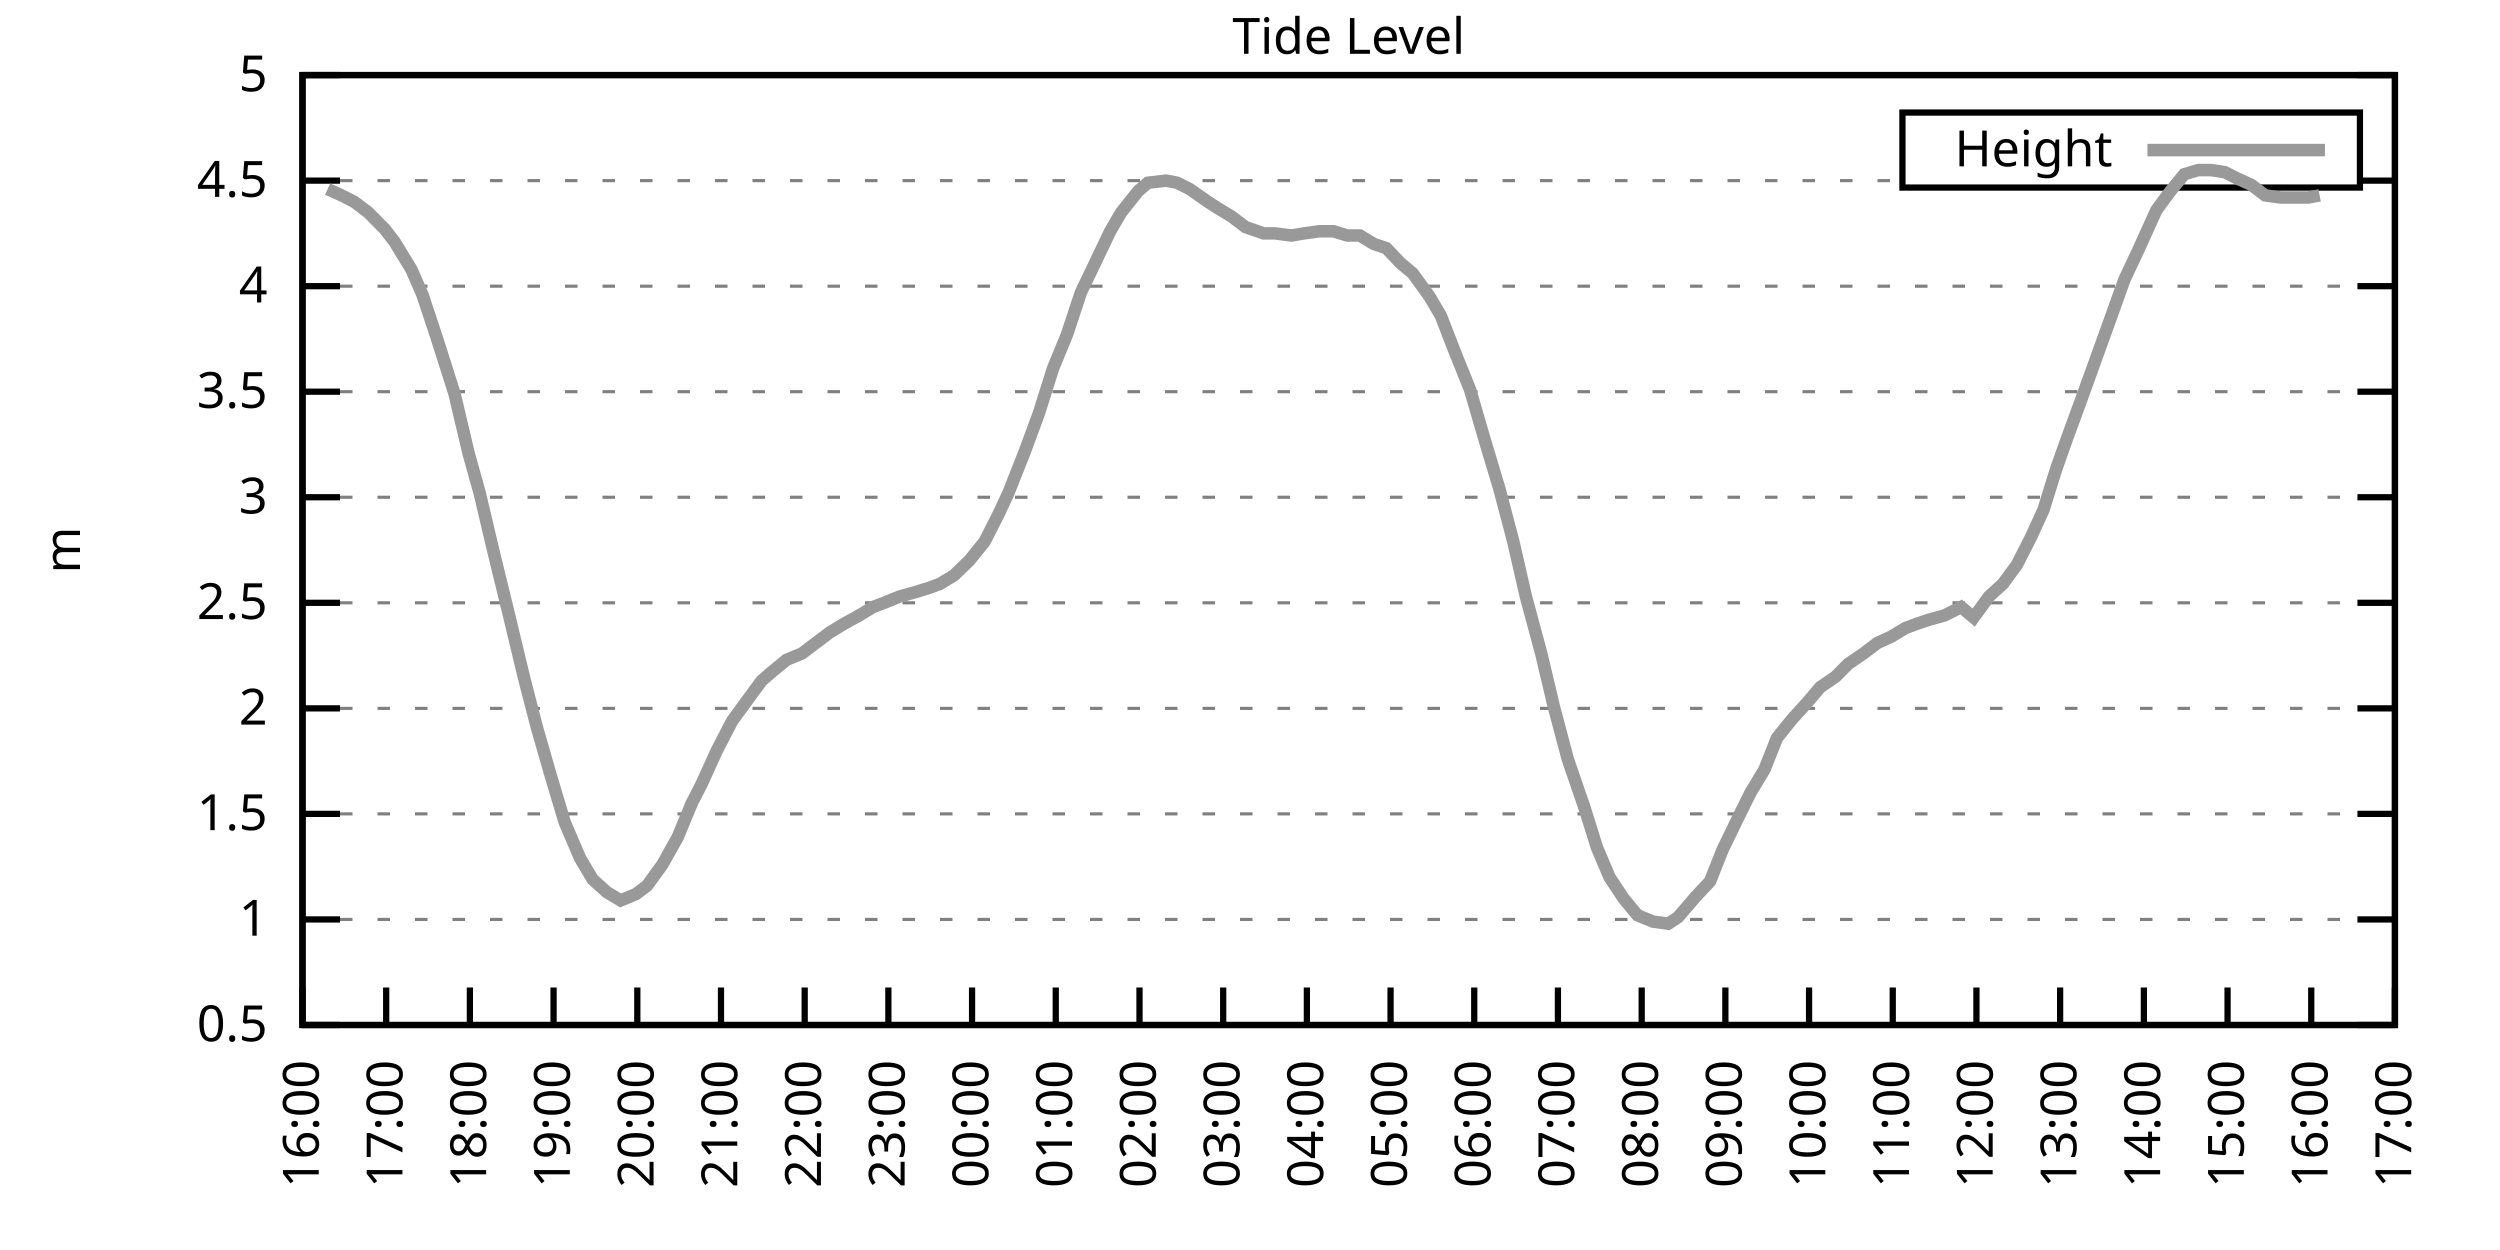
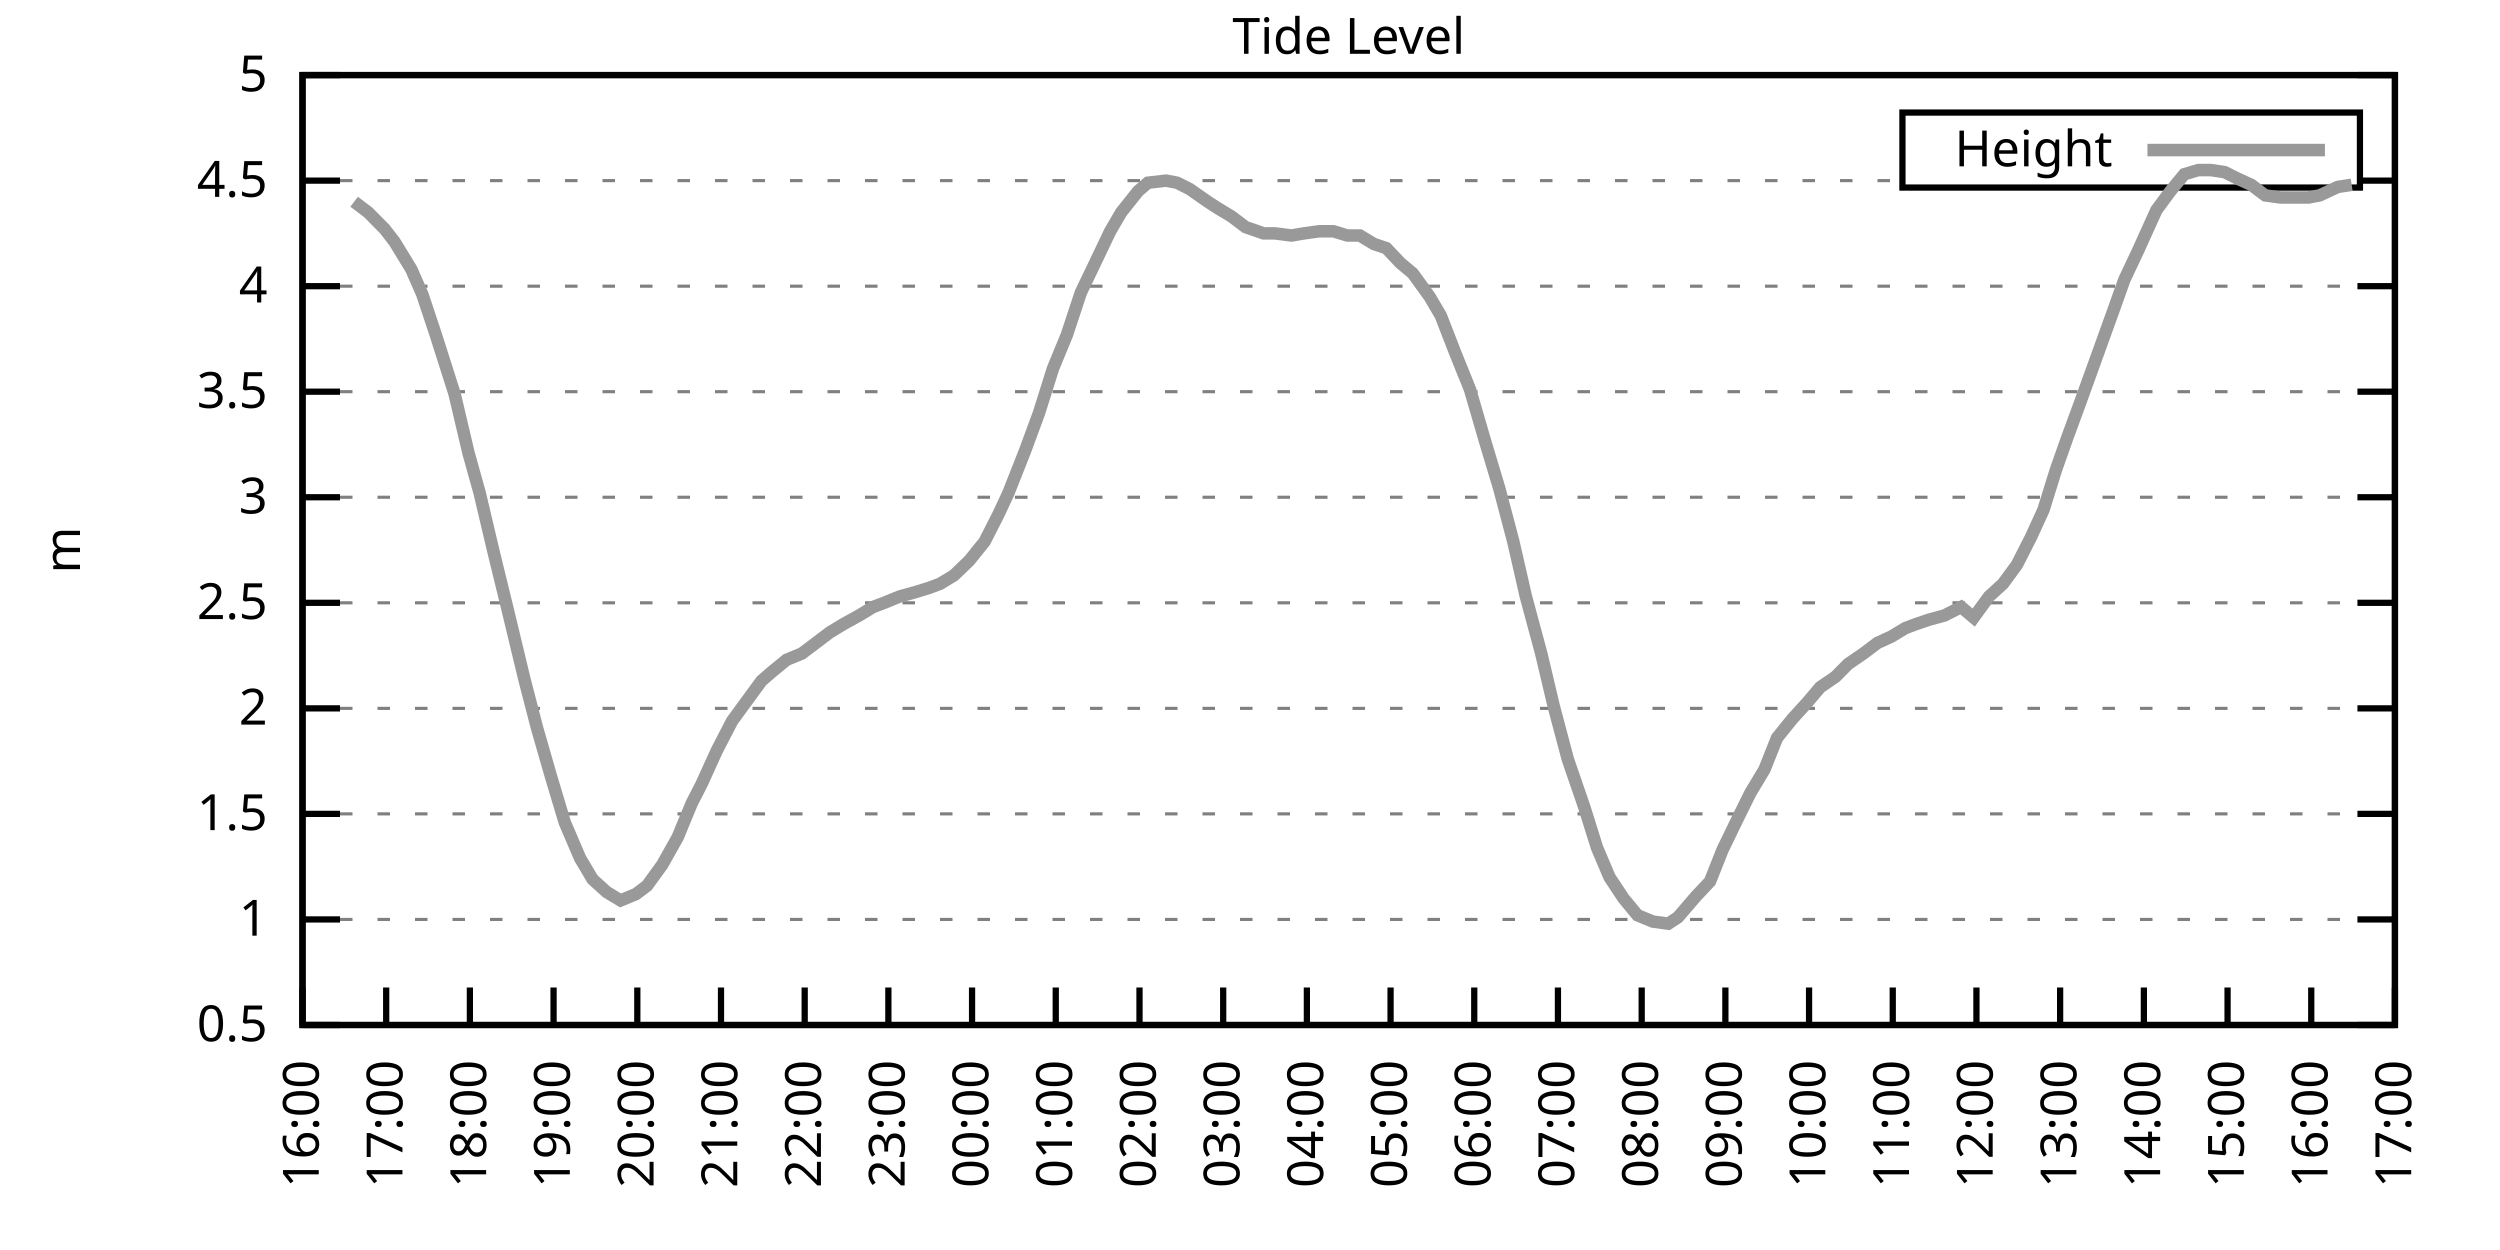
<svg xmlns="http://www.w3.org/2000/svg" xmlns:xlink="http://www.w3.org/1999/xlink" width="400" height="200" viewBox="0 0 400 200">
  <g id="gnuplot_canvas">
    <rect x="0" y="0" width="400" height="200" fill="none" />
    <defs>
      <circle id="gpDot" r="0.5" stroke-width="0.5" stroke="currentColor" />
      <path id="gpPt0" stroke-width="0.333" stroke="currentColor" d="M-1,0 h2 M0,-1 v2" />
      <path id="gpPt1" stroke-width="0.333" stroke="currentColor" d="M-1,-1 L1,1 M1,-1 L-1,1" />
      <path id="gpPt2" stroke-width="0.333" stroke="currentColor" d="M-1,0 L1,0 M0,-1 L0,1 M-1,-1 L1,1 M-1,1 L1,-1" />
      <rect id="gpPt3" stroke-width="0.333" stroke="currentColor" x="-1" y="-1" width="2" height="2" />
      <rect id="gpPt4" stroke-width="0.333" stroke="currentColor" fill="currentColor" x="-1" y="-1" width="2" height="2" />
      <circle id="gpPt5" stroke-width="0.333" stroke="currentColor" cx="0" cy="0" r="1" />
      <use xlink:href="#gpPt5" id="gpPt6" fill="currentColor" stroke="none" />
      <path id="gpPt7" stroke-width="0.333" stroke="currentColor" d="M0,-1.33 L-1.33,0.67 L1.33,0.67 z" />
      <use xlink:href="#gpPt7" id="gpPt8" fill="currentColor" stroke="none" />
      <use xlink:href="#gpPt7" id="gpPt9" stroke="currentColor" transform="rotate(180)" />
      <use xlink:href="#gpPt9" id="gpPt10" fill="currentColor" stroke="none" />
      <use xlink:href="#gpPt3" id="gpPt11" stroke="currentColor" transform="rotate(45)" />
      <use xlink:href="#gpPt11" id="gpPt12" fill="currentColor" stroke="none" />
      <path id="gpPt13" stroke-width="0.333" stroke="currentColor" d="M0,1.330 L1.265,0.411 L0.782,-1.067 L-0.782,-1.076 L-1.265,0.411 z" />
      <use xlink:href="#gpPt13" id="gpPt14" fill="currentColor" stroke="none" />
      <filter id="textbox" filterUnits="objectBoundingBox" x="0" y="0" height="1" width="1">
        <feFlood flood-color="white" flood-opacity="1" result="bgnd" />
        <feComposite in="SourceGraphic" in2="bgnd" operator="atop" />
      </filter>
      <filter id="greybox" filterUnits="objectBoundingBox" x="0" y="0" height="1" width="1">
        <feFlood flood-color="lightgrey" flood-opacity="1" result="grey" />
        <feComposite in="SourceGraphic" in2="grey" operator="atop" />
      </filter>
    </defs>
    <g fill="none" color="white" stroke="currentColor" stroke-width="1.00" stroke-linecap="butt" stroke-linejoin="miter">
</g>
    <g fill="none" color="black" stroke="currentColor" stroke-width="1.00" stroke-linecap="butt" stroke-linejoin="miter">
      <g stroke="none" shape-rendering="crispEdges">
        <polygon fill="rgb(255, 255, 255)" points="48.40,164.00 383.18,164.00 383.18,12.02 48.40,12.02 " />
      </g>
    </g>
    <g fill="none" color="black" stroke="currentColor" stroke-width="1.00" stroke-linecap="butt" stroke-linejoin="miter">
</g>
    <g fill="none" color="black" stroke="black" stroke-width="0.50" stroke-linecap="butt" stroke-linejoin="miter">
</g>
    <g fill="none" color="gray" stroke="currentColor" stroke-width="0.50" stroke-linecap="butt" stroke-linejoin="miter">
      <path stroke="gray" stroke-dasharray="2,4" class="gridline" d="M48.40,164.00 L383.19,164.00  " />
    </g>
    <g fill="none" color="gray" stroke="gray" stroke-width="1.00" stroke-linecap="butt" stroke-linejoin="miter">
</g>
    <g fill="none" color="black" stroke="currentColor" stroke-width="1.00" stroke-linecap="butt" stroke-linejoin="miter">
      <path stroke="black" d="M48.40,164.00 L54.40,164.00 M383.19,164.00 L377.19,164.00  " />
      <g transform="translate(42.80,166.60)" stroke="none" fill="black" font-family="Sans" font-size="8.00" text-anchor="end">
        <text>
          <tspan font-family="Sans"> 0.5</tspan>
        </text>
      </g>
    </g>
    <g fill="none" color="black" stroke="currentColor" stroke-width="1.00" stroke-linecap="butt" stroke-linejoin="miter">
</g>
    <g fill="none" color="black" stroke="black" stroke-width="0.50" stroke-linecap="butt" stroke-linejoin="miter">
</g>
    <g fill="none" color="gray" stroke="currentColor" stroke-width="0.50" stroke-linecap="butt" stroke-linejoin="miter">
      <path stroke="gray" stroke-dasharray="2,4" class="gridline" d="M48.40,147.11 L383.19,147.11  " />
    </g>
    <g fill="none" color="gray" stroke="gray" stroke-width="1.00" stroke-linecap="butt" stroke-linejoin="miter">
</g>
    <g fill="none" color="black" stroke="currentColor" stroke-width="1.00" stroke-linecap="butt" stroke-linejoin="miter">
      <path stroke="black" d="M48.40,147.11 L54.40,147.11 M383.19,147.11 L377.19,147.11  " />
      <g transform="translate(42.80,149.71)" stroke="none" fill="black" font-family="Sans" font-size="8.00" text-anchor="end">
        <text>
          <tspan font-family="Sans"> 1</tspan>
        </text>
      </g>
    </g>
    <g fill="none" color="black" stroke="currentColor" stroke-width="1.00" stroke-linecap="butt" stroke-linejoin="miter">
</g>
    <g fill="none" color="black" stroke="black" stroke-width="0.50" stroke-linecap="butt" stroke-linejoin="miter">
</g>
    <g fill="none" color="gray" stroke="currentColor" stroke-width="0.50" stroke-linecap="butt" stroke-linejoin="miter">
      <path stroke="gray" stroke-dasharray="2,4" class="gridline" d="M48.40,130.22 L383.19,130.22  " />
    </g>
    <g fill="none" color="gray" stroke="gray" stroke-width="1.00" stroke-linecap="butt" stroke-linejoin="miter">
</g>
    <g fill="none" color="black" stroke="currentColor" stroke-width="1.00" stroke-linecap="butt" stroke-linejoin="miter">
      <path stroke="black" d="M48.40,130.22 L54.40,130.22 M383.19,130.22 L377.19,130.22  " />
      <g transform="translate(42.80,132.82)" stroke="none" fill="black" font-family="Sans" font-size="8.00" text-anchor="end">
        <text>
          <tspan font-family="Sans"> 1.5</tspan>
        </text>
      </g>
    </g>
    <g fill="none" color="black" stroke="currentColor" stroke-width="1.00" stroke-linecap="butt" stroke-linejoin="miter">
</g>
    <g fill="none" color="black" stroke="black" stroke-width="0.50" stroke-linecap="butt" stroke-linejoin="miter">
</g>
    <g fill="none" color="gray" stroke="currentColor" stroke-width="0.50" stroke-linecap="butt" stroke-linejoin="miter">
      <path stroke="gray" stroke-dasharray="2,4" class="gridline" d="M48.40,113.34 L383.19,113.34  " />
    </g>
    <g fill="none" color="gray" stroke="gray" stroke-width="1.00" stroke-linecap="butt" stroke-linejoin="miter">
</g>
    <g fill="none" color="black" stroke="currentColor" stroke-width="1.00" stroke-linecap="butt" stroke-linejoin="miter">
      <path stroke="black" d="M48.40,113.34 L54.40,113.34 M383.19,113.34 L377.19,113.34  " />
      <g transform="translate(42.80,115.94)" stroke="none" fill="black" font-family="Sans" font-size="8.00" text-anchor="end">
        <text>
          <tspan font-family="Sans"> 2</tspan>
        </text>
      </g>
    </g>
    <g fill="none" color="black" stroke="currentColor" stroke-width="1.00" stroke-linecap="butt" stroke-linejoin="miter">
</g>
    <g fill="none" color="black" stroke="black" stroke-width="0.50" stroke-linecap="butt" stroke-linejoin="miter">
</g>
    <g fill="none" color="gray" stroke="currentColor" stroke-width="0.50" stroke-linecap="butt" stroke-linejoin="miter">
      <path stroke="gray" stroke-dasharray="2,4" class="gridline" d="M48.40,96.45 L383.19,96.45  " />
    </g>
    <g fill="none" color="gray" stroke="gray" stroke-width="1.00" stroke-linecap="butt" stroke-linejoin="miter">
</g>
    <g fill="none" color="black" stroke="currentColor" stroke-width="1.00" stroke-linecap="butt" stroke-linejoin="miter">
      <path stroke="black" d="M48.40,96.45 L54.40,96.45 M383.19,96.45 L377.19,96.45  " />
      <g transform="translate(42.80,99.05)" stroke="none" fill="black" font-family="Sans" font-size="8.00" text-anchor="end">
        <text>
          <tspan font-family="Sans"> 2.5</tspan>
        </text>
      </g>
    </g>
    <g fill="none" color="black" stroke="currentColor" stroke-width="1.00" stroke-linecap="butt" stroke-linejoin="miter">
</g>
    <g fill="none" color="black" stroke="black" stroke-width="0.50" stroke-linecap="butt" stroke-linejoin="miter">
</g>
    <g fill="none" color="gray" stroke="currentColor" stroke-width="0.50" stroke-linecap="butt" stroke-linejoin="miter">
      <path stroke="gray" stroke-dasharray="2,4" class="gridline" d="M48.40,79.56 L383.19,79.56  " />
    </g>
    <g fill="none" color="gray" stroke="gray" stroke-width="1.00" stroke-linecap="butt" stroke-linejoin="miter">
</g>
    <g fill="none" color="black" stroke="currentColor" stroke-width="1.00" stroke-linecap="butt" stroke-linejoin="miter">
      <path stroke="black" d="M48.40,79.56 L54.40,79.56 M383.19,79.56 L377.19,79.56  " />
      <g transform="translate(42.80,82.16)" stroke="none" fill="black" font-family="Sans" font-size="8.00" text-anchor="end">
        <text>
          <tspan font-family="Sans"> 3</tspan>
        </text>
      </g>
    </g>
    <g fill="none" color="black" stroke="currentColor" stroke-width="1.00" stroke-linecap="butt" stroke-linejoin="miter">
</g>
    <g fill="none" color="black" stroke="black" stroke-width="0.50" stroke-linecap="butt" stroke-linejoin="miter">
</g>
    <g fill="none" color="gray" stroke="currentColor" stroke-width="0.50" stroke-linecap="butt" stroke-linejoin="miter">
      <path stroke="gray" stroke-dasharray="2,4" class="gridline" d="M48.40,62.67 L383.19,62.67  " />
    </g>
    <g fill="none" color="gray" stroke="gray" stroke-width="1.00" stroke-linecap="butt" stroke-linejoin="miter">
</g>
    <g fill="none" color="black" stroke="currentColor" stroke-width="1.00" stroke-linecap="butt" stroke-linejoin="miter">
      <path stroke="black" d="M48.40,62.67 L54.40,62.67 M383.19,62.67 L377.19,62.67  " />
      <g transform="translate(42.80,65.27)" stroke="none" fill="black" font-family="Sans" font-size="8.00" text-anchor="end">
        <text>
          <tspan font-family="Sans"> 3.5</tspan>
        </text>
      </g>
    </g>
    <g fill="none" color="black" stroke="currentColor" stroke-width="1.00" stroke-linecap="butt" stroke-linejoin="miter">
</g>
    <g fill="none" color="black" stroke="black" stroke-width="0.50" stroke-linecap="butt" stroke-linejoin="miter">
</g>
    <g fill="none" color="gray" stroke="currentColor" stroke-width="0.50" stroke-linecap="butt" stroke-linejoin="miter">
      <path stroke="gray" stroke-dasharray="2,4" class="gridline" d="M48.40,45.79 L383.19,45.79  " />
    </g>
    <g fill="none" color="gray" stroke="gray" stroke-width="1.00" stroke-linecap="butt" stroke-linejoin="miter">
</g>
    <g fill="none" color="black" stroke="currentColor" stroke-width="1.00" stroke-linecap="butt" stroke-linejoin="miter">
      <path stroke="black" d="M48.40,45.79 L54.40,45.79 M383.19,45.79 L377.19,45.79  " />
      <g transform="translate(42.80,48.39)" stroke="none" fill="black" font-family="Sans" font-size="8.00" text-anchor="end">
        <text>
          <tspan font-family="Sans"> 4</tspan>
        </text>
      </g>
    </g>
    <g fill="none" color="black" stroke="currentColor" stroke-width="1.00" stroke-linecap="butt" stroke-linejoin="miter">
</g>
    <g fill="none" color="black" stroke="black" stroke-width="0.50" stroke-linecap="butt" stroke-linejoin="miter">
</g>
    <g fill="none" color="gray" stroke="currentColor" stroke-width="0.50" stroke-linecap="butt" stroke-linejoin="miter">
      <path stroke="gray" stroke-dasharray="2,4" class="gridline" d="M48.40,28.90 L304.39,28.90 M377.59,28.90 L383.19,28.90  " />
    </g>
    <g fill="none" color="gray" stroke="gray" stroke-width="1.00" stroke-linecap="butt" stroke-linejoin="miter">
</g>
    <g fill="none" color="black" stroke="currentColor" stroke-width="1.00" stroke-linecap="butt" stroke-linejoin="miter">
      <path stroke="black" d="M48.40,28.90 L54.40,28.90 M383.19,28.90 L377.19,28.90  " />
      <g transform="translate(42.80,31.50)" stroke="none" fill="black" font-family="Sans" font-size="8.00" text-anchor="end">
        <text>
          <tspan font-family="Sans"> 4.5</tspan>
        </text>
      </g>
    </g>
    <g fill="none" color="black" stroke="currentColor" stroke-width="1.00" stroke-linecap="butt" stroke-linejoin="miter">
</g>
    <g fill="none" color="black" stroke="black" stroke-width="0.50" stroke-linecap="butt" stroke-linejoin="miter">
</g>
    <g fill="none" color="gray" stroke="currentColor" stroke-width="0.50" stroke-linecap="butt" stroke-linejoin="miter">
      <path stroke="gray" stroke-dasharray="2,4" class="gridline" d="M48.40,12.01 L383.19,12.01  " />
    </g>
    <g fill="none" color="gray" stroke="gray" stroke-width="1.00" stroke-linecap="butt" stroke-linejoin="miter">
</g>
    <g fill="none" color="black" stroke="currentColor" stroke-width="1.00" stroke-linecap="butt" stroke-linejoin="miter">
      <path stroke="black" d="M48.40,12.01 L54.40,12.01 M383.19,12.01 L377.19,12.01  " />
      <g transform="translate(42.80,14.61)" stroke="none" fill="black" font-family="Sans" font-size="8.00" text-anchor="end">
        <text>
          <tspan font-family="Sans"> 5</tspan>
        </text>
      </g>
    </g>
    <g fill="none" color="black" stroke="currentColor" stroke-width="1.00" stroke-linecap="butt" stroke-linejoin="miter">
      <path stroke="black" d="M48.40,164.00 L48.40,158.00  " />
      <g transform="translate(51.00,169.60) rotate(270.00)" stroke="none" fill="black" font-family="Sans" font-size="8.00" text-anchor="end">
        <text>
          <tspan font-family="Sans">16:00</tspan>
        </text>
      </g>
    </g>
    <g fill="none" color="black" stroke="currentColor" stroke-width="1.00" stroke-linecap="butt" stroke-linejoin="miter">
      <path stroke="black" d="M61.79,164.00 L61.79,158.00  " />
      <g transform="translate(64.39,169.60) rotate(270.00)" stroke="none" fill="black" font-family="Sans" font-size="8.00" text-anchor="end">
        <text>
          <tspan font-family="Sans">17:00</tspan>
        </text>
      </g>
    </g>
    <g fill="none" color="black" stroke="currentColor" stroke-width="1.00" stroke-linecap="butt" stroke-linejoin="miter">
      <path stroke="black" d="M75.18,164.00 L75.18,158.00  " />
      <g transform="translate(77.78,169.60) rotate(270.00)" stroke="none" fill="black" font-family="Sans" font-size="8.00" text-anchor="end">
        <text>
          <tspan font-family="Sans">18:00</tspan>
        </text>
      </g>
    </g>
    <g fill="none" color="black" stroke="currentColor" stroke-width="1.00" stroke-linecap="butt" stroke-linejoin="miter">
      <path stroke="black" d="M88.57,164.00 L88.57,158.00  " />
      <g transform="translate(91.17,169.60) rotate(270.00)" stroke="none" fill="black" font-family="Sans" font-size="8.00" text-anchor="end">
        <text>
          <tspan font-family="Sans">19:00</tspan>
        </text>
      </g>
    </g>
    <g fill="none" color="black" stroke="currentColor" stroke-width="1.00" stroke-linecap="butt" stroke-linejoin="miter">
      <path stroke="black" d="M101.97,164.00 L101.97,158.00  " />
      <g transform="translate(104.57,169.60) rotate(270.00)" stroke="none" fill="black" font-family="Sans" font-size="8.00" text-anchor="end">
        <text>
          <tspan font-family="Sans">20:00</tspan>
        </text>
      </g>
    </g>
    <g fill="none" color="black" stroke="currentColor" stroke-width="1.00" stroke-linecap="butt" stroke-linejoin="miter">
      <path stroke="black" d="M115.36,164.00 L115.36,158.00  " />
      <g transform="translate(117.96,169.60) rotate(270.00)" stroke="none" fill="black" font-family="Sans" font-size="8.00" text-anchor="end">
        <text>
          <tspan font-family="Sans">21:00</tspan>
        </text>
      </g>
    </g>
    <g fill="none" color="black" stroke="currentColor" stroke-width="1.00" stroke-linecap="butt" stroke-linejoin="miter">
      <path stroke="black" d="M128.75,164.00 L128.75,158.00  " />
      <g transform="translate(131.35,169.60) rotate(270.00)" stroke="none" fill="black" font-family="Sans" font-size="8.00" text-anchor="end">
        <text>
          <tspan font-family="Sans">22:00</tspan>
        </text>
      </g>
    </g>
    <g fill="none" color="black" stroke="currentColor" stroke-width="1.00" stroke-linecap="butt" stroke-linejoin="miter">
      <path stroke="black" d="M142.14,164.00 L142.14,158.00  " />
      <g transform="translate(144.74,169.60) rotate(270.00)" stroke="none" fill="black" font-family="Sans" font-size="8.00" text-anchor="end">
        <text>
          <tspan font-family="Sans">23:00</tspan>
        </text>
      </g>
    </g>
    <g fill="none" color="black" stroke="currentColor" stroke-width="1.00" stroke-linecap="butt" stroke-linejoin="miter">
      <path stroke="black" d="M155.53,164.00 L155.53,158.00  " />
      <g transform="translate(158.13,169.60) rotate(270.00)" stroke="none" fill="black" font-family="Sans" font-size="8.00" text-anchor="end">
        <text>
          <tspan font-family="Sans">00:00</tspan>
        </text>
      </g>
    </g>
    <g fill="none" color="black" stroke="currentColor" stroke-width="1.00" stroke-linecap="butt" stroke-linejoin="miter">
      <path stroke="black" d="M168.92,164.00 L168.92,158.00  " />
      <g transform="translate(171.52,169.60) rotate(270.00)" stroke="none" fill="black" font-family="Sans" font-size="8.00" text-anchor="end">
        <text>
          <tspan font-family="Sans">01:00</tspan>
        </text>
      </g>
    </g>
    <g fill="none" color="black" stroke="currentColor" stroke-width="1.00" stroke-linecap="butt" stroke-linejoin="miter">
      <path stroke="black" d="M182.32,164.00 L182.32,158.00  " />
      <g transform="translate(184.92,169.60) rotate(270.00)" stroke="none" fill="black" font-family="Sans" font-size="8.00" text-anchor="end">
        <text>
          <tspan font-family="Sans">02:00</tspan>
        </text>
      </g>
    </g>
    <g fill="none" color="black" stroke="currentColor" stroke-width="1.00" stroke-linecap="butt" stroke-linejoin="miter">
      <path stroke="black" d="M195.71,164.00 L195.71,158.00  " />
      <g transform="translate(198.31,169.60) rotate(270.00)" stroke="none" fill="black" font-family="Sans" font-size="8.00" text-anchor="end">
        <text>
          <tspan font-family="Sans">03:00</tspan>
        </text>
      </g>
    </g>
    <g fill="none" color="black" stroke="currentColor" stroke-width="1.00" stroke-linecap="butt" stroke-linejoin="miter">
      <path stroke="black" d="M209.10,164.00 L209.10,158.00  " />
      <g transform="translate(211.70,169.60) rotate(270.00)" stroke="none" fill="black" font-family="Sans" font-size="8.00" text-anchor="end">
        <text>
          <tspan font-family="Sans">04:00</tspan>
        </text>
      </g>
    </g>
    <g fill="none" color="black" stroke="currentColor" stroke-width="1.00" stroke-linecap="butt" stroke-linejoin="miter">
      <path stroke="black" d="M222.49,164.00 L222.49,158.00  " />
      <g transform="translate(225.09,169.60) rotate(270.00)" stroke="none" fill="black" font-family="Sans" font-size="8.00" text-anchor="end">
        <text>
          <tspan font-family="Sans">05:00</tspan>
        </text>
      </g>
    </g>
    <g fill="none" color="black" stroke="currentColor" stroke-width="1.00" stroke-linecap="butt" stroke-linejoin="miter">
      <path stroke="black" d="M235.88,164.00 L235.88,158.00  " />
      <g transform="translate(238.48,169.60) rotate(270.00)" stroke="none" fill="black" font-family="Sans" font-size="8.00" text-anchor="end">
        <text>
          <tspan font-family="Sans">06:00</tspan>
        </text>
      </g>
    </g>
    <g fill="none" color="black" stroke="currentColor" stroke-width="1.00" stroke-linecap="butt" stroke-linejoin="miter">
      <path stroke="black" d="M249.27,164.00 L249.27,158.00  " />
      <g transform="translate(251.87,169.60) rotate(270.00)" stroke="none" fill="black" font-family="Sans" font-size="8.00" text-anchor="end">
        <text>
          <tspan font-family="Sans">07:00</tspan>
        </text>
      </g>
    </g>
    <g fill="none" color="black" stroke="currentColor" stroke-width="1.00" stroke-linecap="butt" stroke-linejoin="miter">
      <path stroke="black" d="M262.67,164.00 L262.67,158.00  " />
      <g transform="translate(265.27,169.60) rotate(270.00)" stroke="none" fill="black" font-family="Sans" font-size="8.00" text-anchor="end">
        <text>
          <tspan font-family="Sans">08:00</tspan>
        </text>
      </g>
    </g>
    <g fill="none" color="black" stroke="currentColor" stroke-width="1.00" stroke-linecap="butt" stroke-linejoin="miter">
      <path stroke="black" d="M276.06,164.00 L276.06,158.00  " />
      <g transform="translate(278.66,169.60) rotate(270.00)" stroke="none" fill="black" font-family="Sans" font-size="8.00" text-anchor="end">
        <text>
          <tspan font-family="Sans">09:00</tspan>
        </text>
      </g>
    </g>
    <g fill="none" color="black" stroke="currentColor" stroke-width="1.00" stroke-linecap="butt" stroke-linejoin="miter">
      <path stroke="black" d="M289.45,164.00 L289.45,158.00  " />
      <g transform="translate(292.05,169.60) rotate(270.00)" stroke="none" fill="black" font-family="Sans" font-size="8.00" text-anchor="end">
        <text>
          <tspan font-family="Sans">10:00</tspan>
        </text>
      </g>
    </g>
    <g fill="none" color="black" stroke="currentColor" stroke-width="1.00" stroke-linecap="butt" stroke-linejoin="miter">
      <path stroke="black" d="M302.84,164.00 L302.84,158.00  " />
      <g transform="translate(305.44,169.60) rotate(270.00)" stroke="none" fill="black" font-family="Sans" font-size="8.00" text-anchor="end">
        <text>
          <tspan font-family="Sans">11:00</tspan>
        </text>
      </g>
    </g>
    <g fill="none" color="black" stroke="currentColor" stroke-width="1.00" stroke-linecap="butt" stroke-linejoin="miter">
      <path stroke="black" d="M316.23,164.00 L316.23,158.00  " />
      <g transform="translate(318.83,169.60) rotate(270.00)" stroke="none" fill="black" font-family="Sans" font-size="8.00" text-anchor="end">
        <text>
          <tspan font-family="Sans">12:00</tspan>
        </text>
      </g>
    </g>
    <g fill="none" color="black" stroke="currentColor" stroke-width="1.00" stroke-linecap="butt" stroke-linejoin="miter">
      <path stroke="black" d="M329.62,164.00 L329.62,158.00  " />
      <g transform="translate(332.22,169.60) rotate(270.00)" stroke="none" fill="black" font-family="Sans" font-size="8.00" text-anchor="end">
        <text>
          <tspan font-family="Sans">13:00</tspan>
        </text>
      </g>
    </g>
    <g fill="none" color="black" stroke="currentColor" stroke-width="1.00" stroke-linecap="butt" stroke-linejoin="miter">
      <path stroke="black" d="M343.02,164.00 L343.02,158.00  " />
      <g transform="translate(345.62,169.60) rotate(270.00)" stroke="none" fill="black" font-family="Sans" font-size="8.00" text-anchor="end">
        <text>
          <tspan font-family="Sans">14:00</tspan>
        </text>
      </g>
    </g>
    <g fill="none" color="black" stroke="currentColor" stroke-width="1.00" stroke-linecap="butt" stroke-linejoin="miter">
      <path stroke="black" d="M356.41,164.00 L356.41,158.00  " />
      <g transform="translate(359.01,169.60) rotate(270.00)" stroke="none" fill="black" font-family="Sans" font-size="8.00" text-anchor="end">
        <text>
          <tspan font-family="Sans">15:00</tspan>
        </text>
      </g>
    </g>
    <g fill="none" color="black" stroke="currentColor" stroke-width="1.00" stroke-linecap="butt" stroke-linejoin="miter">
      <path stroke="black" d="M369.80,164.00 L369.80,158.00  " />
      <g transform="translate(372.40,169.60) rotate(270.00)" stroke="none" fill="black" font-family="Sans" font-size="8.00" text-anchor="end">
        <text>
          <tspan font-family="Sans">16:00</tspan>
        </text>
      </g>
    </g>
    <g fill="none" color="black" stroke="currentColor" stroke-width="1.00" stroke-linecap="butt" stroke-linejoin="miter">
      <path stroke="black" d="M383.19,164.00 L383.19,158.00  " />
      <g transform="translate(385.79,169.60) rotate(270.00)" stroke="none" fill="black" font-family="Sans" font-size="8.00" text-anchor="end">
        <text>
          <tspan font-family="Sans">17:00</tspan>
        </text>
      </g>
    </g>
    <g fill="none" color="black" stroke="currentColor" stroke-width="1.00" stroke-linecap="butt" stroke-linejoin="miter">
</g>
    <g fill="none" color="black" stroke="currentColor" stroke-width="1.00" stroke-linecap="butt" stroke-linejoin="miter">
      <path stroke="black" d="M48.40,12.01 L48.40,164.00 L383.19,164.00 L383.19,12.01 L48.40,12.01 Z  " />
    </g>
    <g fill="none" color="black" stroke="currentColor" stroke-width="1.00" stroke-linecap="butt" stroke-linejoin="miter">
</g>
    <g fill="none" color="black" stroke="currentColor" stroke-width="1.00" stroke-linecap="butt" stroke-linejoin="miter">
      <path stroke="black" d="M304.39,30.01 L304.39,18.01 L377.59,18.01 L377.59,30.01 L304.39,30.01 Z  " />
    </g>
    <g id="Tide_level_plot_1">
      <g fill="none" color="white" stroke="black" stroke-width="2.00" stroke-linecap="butt" stroke-linejoin="miter">
</g>
      <g fill="none" color="black" stroke="currentColor" stroke-width="2.00" stroke-linecap="butt" stroke-linejoin="miter">
        <g transform="translate(337.99,26.61)" stroke="none" fill="black" font-family="Sans" font-size="8.00" text-anchor="end">
          <text>
            <tspan font-family="Sans">Height</tspan>
          </text>
        </g>
      </g>
      <g fill="none" color="black" stroke="currentColor" stroke-width="2.00" stroke-linecap="butt" stroke-linejoin="miter">
-         <path stroke="rgb(153, 153, 153)" d="M343.59,24.01 L371.99,24.01 M52.42,30.25 L54.65,31.26 L56.66,32.28 L58.89,33.96 L61.57,36.67 L63.13,38.69   L65.81,43.08 L67.59,47.14 L69.83,53.89 L72.73,63.01 L74.96,72.47 L76.75,78.89 L78.98,88.34 L81.21,97.46   L83.89,108.61 L85.90,116.38 L88.13,124.14 L90.36,131.58 L92.82,137.32 L94.82,140.69 L97.06,142.72 L99.29,144.07   L101.74,143.06 L103.53,141.71 L105.98,138.33 L108.44,133.94 L110.67,128.54 L112.23,125.50 L114.69,120.09 L117.14,115.36   L119.60,111.99 L121.83,108.95 L123.39,107.59 L125.85,105.57 L128.30,104.56 L130.54,102.87 L132.77,101.18 L135.00,99.83   L137.45,98.48 L139.69,97.12 L141.47,96.45 L143.93,95.44 L146.38,94.76 L148.61,94.08 L150.40,93.41 L152.63,92.06   L155.09,89.69 L157.54,86.65 L159.77,82.26 L161.34,78.89 L164.01,72.13 L166.25,66.05 L168.48,58.96 L170.71,53.55   L172.94,46.80 L174.73,43.08 L177.63,37.00 L179.41,33.96 L182.09,30.59 L183.66,29.24 L186.56,28.90 L188.34,29.24   L190.35,30.25 L193.25,32.28 L194.81,33.29 L197.05,34.64 L199.28,36.33 L202.18,37.34 L203.97,37.34 L206.64,37.68   L208.65,37.34 L211.11,37.00 L213.34,37.00 L215.57,37.68 L217.58,37.68 L219.81,39.03 L221.82,39.71 L224.05,42.07   L226.06,43.76 L228.74,47.47 L230.53,50.51 L232.76,56.26 L235.21,62.34 L237.67,70.78 L239.90,78.21 L242.13,86.65   L244.14,95.44 L246.60,104.56 L248.60,113.00 L250.84,121.44 L253.51,129.21 L255.52,135.63 L257.53,140.36 L259.76,143.73   L262.00,146.44 L264.45,147.45 L266.91,147.79 L268.47,146.77 L271.37,143.40 L273.60,141.03 L275.61,135.97 L278.07,130.90   L280.07,126.85 L282.31,123.13 L284.32,118.07 L286.77,115.03 L289.23,112.32 L291.23,109.96 L293.69,108.27 L295.70,106.24   L298.15,104.56 L300.39,102.87 L302.62,101.85 L304.85,100.50 L306.63,99.83 L308.64,99.15 L311.10,98.48 L313.78,97.12   L315.79,98.81 L318.24,95.44 L320.47,93.41 L322.70,90.37 L324.94,85.98 L326.95,81.59 L328.95,75.17 L330.74,70.10   L332.97,64.02 L335.65,56.59 L338.33,49.16 L339.89,44.77 L342.12,40.04 L345.02,33.63 L347.26,30.59 L349.49,27.88   L351.72,27.21 L353.73,27.21 L355.96,27.55 L357.97,28.56 L360.20,29.57 L362.43,31.26 L364.89,31.60 L367.12,31.60   L369.35,31.60 L371.14,31.26  " />
+         <path stroke="rgb(153, 153, 153)" d="M343.59,24.01 L371.99,24.01 M56.66,32.28 L58.89,33.96 L61.57,36.67 L63.13,38.69 L65.81,43.08 L67.59,47.14   L69.83,53.89 L72.73,63.01 L74.96,72.47 L76.75,78.89 L78.98,88.34 L81.21,97.46 L83.89,108.61 L85.90,116.38   L88.13,124.14 L90.36,131.58 L92.82,137.32 L94.82,140.69 L97.06,142.72 L99.29,144.07 L101.74,143.06 L103.53,141.71   L105.98,138.33 L108.44,133.94 L110.67,128.54 L112.23,125.50 L114.69,120.09 L117.14,115.36 L119.60,111.99 L121.83,108.95   L123.39,107.59 L125.85,105.57 L128.30,104.56 L130.54,102.87 L132.77,101.18 L135.00,99.83 L137.45,98.48 L139.69,97.12   L141.47,96.45 L143.93,95.44 L146.38,94.76 L148.61,94.08 L150.40,93.41 L152.63,92.06 L155.09,89.69 L157.54,86.65   L159.77,82.26 L161.34,78.89 L164.01,72.13 L166.25,66.05 L168.48,58.96 L170.71,53.55 L172.94,46.80 L174.73,43.08   L177.63,37.00 L179.41,33.96 L182.09,30.59 L183.66,29.24 L186.56,28.90 L188.34,29.24 L190.35,30.25 L193.25,32.28   L194.81,33.29 L197.05,34.64 L199.28,36.33 L202.18,37.34 L203.97,37.34 L206.64,37.68 L208.65,37.34 L211.11,37.00   L213.34,37.00 L215.57,37.68 L217.58,37.68 L219.81,39.03 L221.82,39.71 L224.05,42.07 L226.06,43.76 L228.74,47.47   L230.53,50.51 L232.76,56.26 L235.21,62.34 L237.67,70.78 L239.90,78.21 L242.13,86.65 L244.14,95.44 L246.60,104.56   L248.60,113.00 L250.84,121.44 L253.51,129.21 L255.52,135.63 L257.53,140.36 L259.76,143.73 L262.00,146.44 L264.45,147.45   L266.91,147.79 L268.47,146.77 L271.37,143.40 L273.60,141.03 L275.61,135.97 L278.07,130.90 L280.07,126.85 L282.31,123.13   L284.32,118.07 L286.77,115.03 L289.23,112.32 L291.23,109.96 L293.69,108.27 L295.70,106.24 L298.15,104.56 L300.39,102.87   L302.62,101.85 L304.85,100.50 L306.63,99.83 L308.64,99.15 L311.10,98.48 L313.78,97.12 L315.79,98.81 L318.24,95.44   L320.47,93.41 L322.70,90.37 L324.94,85.98 L326.95,81.59 L328.95,75.17 L330.74,70.10 L332.97,64.02 L335.65,56.59   L338.33,49.16 L339.89,44.77 L342.12,40.04 L345.02,33.63 L347.26,30.59 L349.49,27.88 L351.72,27.21 L353.73,27.21   L355.96,27.55 L357.97,28.56 L360.20,29.57 L362.43,31.26 L364.89,31.60 L367.12,31.60 L369.35,31.60 L371.14,31.26   L374.04,29.91 L376.27,29.57  " />
      </g>
    </g>
    <g fill="none" color="black" stroke="currentColor" stroke-width="2.00" stroke-linecap="butt" stroke-linejoin="miter">
</g>
    <g fill="none" color="black" stroke="black" stroke-width="1.00" stroke-linecap="butt" stroke-linejoin="miter">
</g>
    <g fill="none" color="black" stroke="currentColor" stroke-width="1.00" stroke-linecap="butt" stroke-linejoin="miter">
      <path stroke="black" d="M48.40,12.01 L48.40,164.00 L383.19,164.00 L383.19,12.01 L48.40,12.01 Z  " />
      <g transform="translate(12.80,88.01) rotate(270.00)" stroke="none" fill="black" font-family="Sans" font-size="8.00" text-anchor="middle">
        <text>
          <tspan font-family="Sans">m</tspan>
        </text>
      </g>
    </g>
    <g fill="none" color="black" stroke="currentColor" stroke-width="1.00" stroke-linecap="butt" stroke-linejoin="miter">
</g>
    <g fill="none" color="black" stroke="currentColor" stroke-width="1.00" stroke-linecap="butt" stroke-linejoin="miter">
      <g transform="translate(215.79,8.61)" stroke="none" fill="black" font-family="Sans" font-size="8.00" text-anchor="middle">
        <text>
          <tspan font-family="Sans">Tide Level</tspan>
        </text>
      </g>
    </g>
    <g fill="none" color="black" stroke="currentColor" stroke-width="1.00" stroke-linecap="butt" stroke-linejoin="miter">
</g>
  </g>
</svg>
